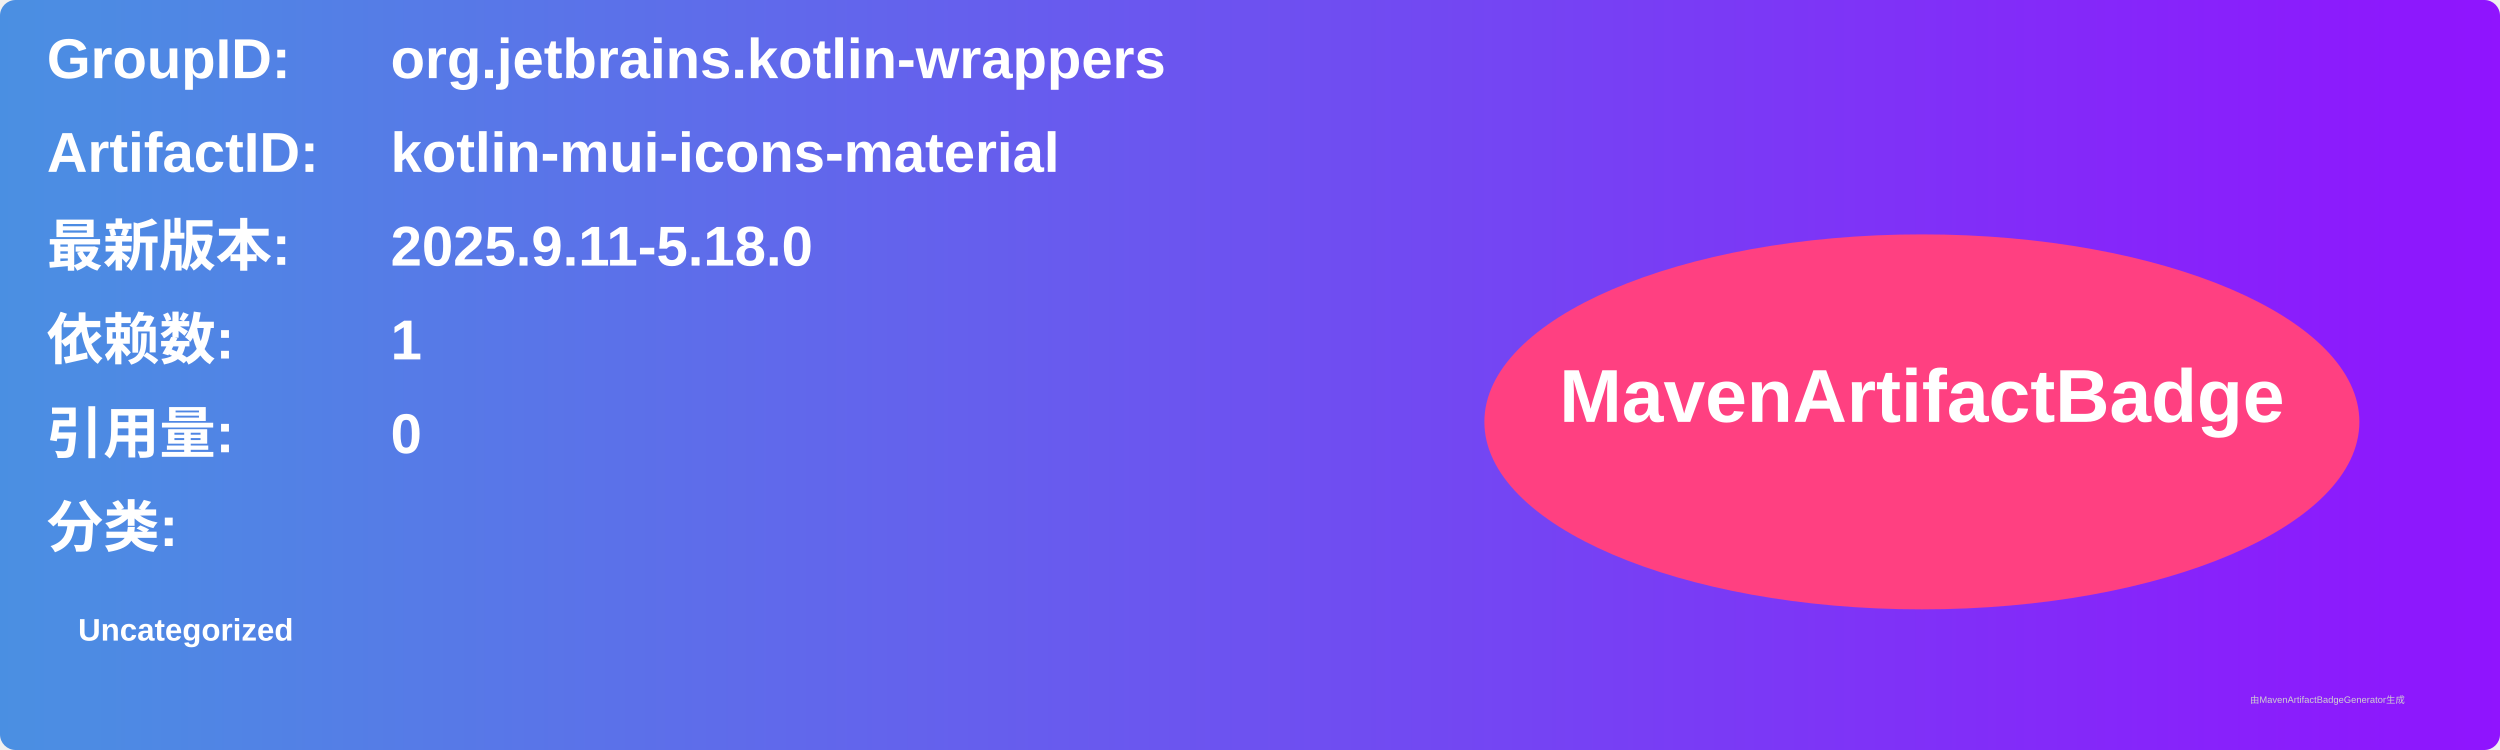
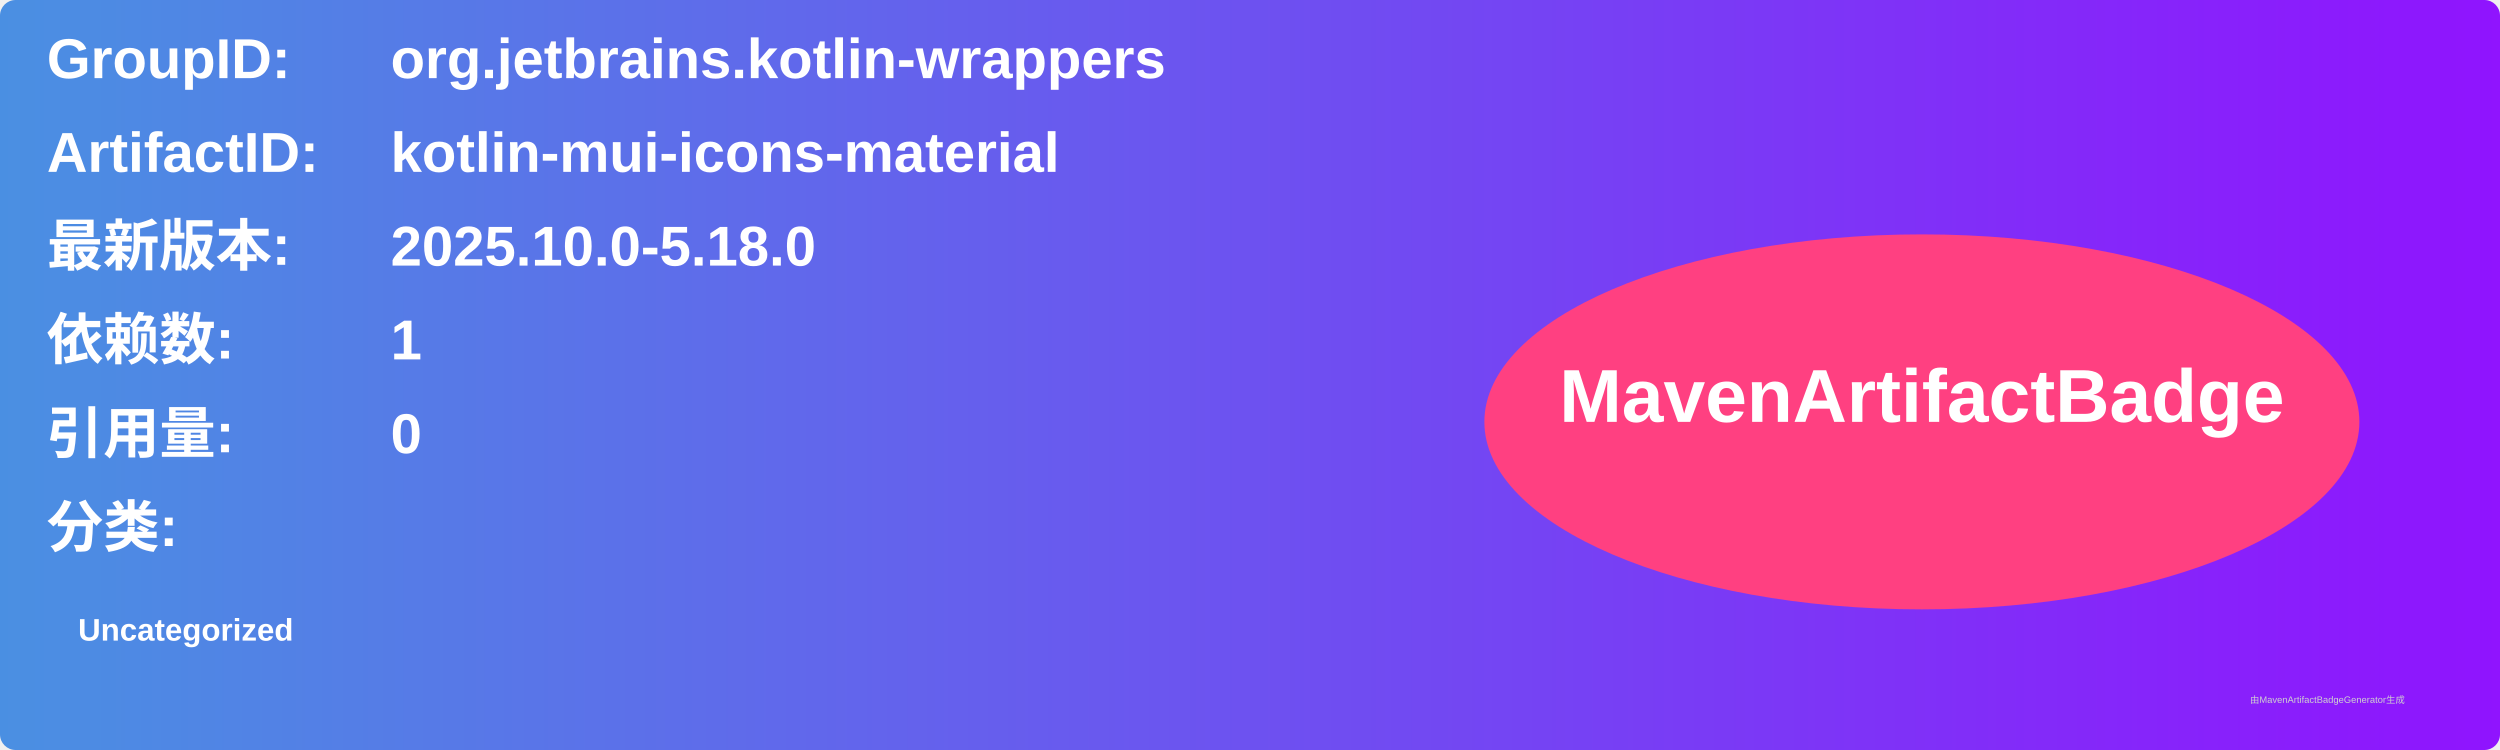
<svg xmlns="http://www.w3.org/2000/svg" width="800" height="240" viewBox="0 0 800 240">
  <linearGradient id="grad" x1="0%" y1="0%" x2="100%" y2="0%">
    <stop offset="0%" stop-color="#4a90e2" />
    <stop offset="100%" stop-color="#9013fe" />
  </linearGradient>
  <rect width="100%" height="100%" rx="5" ry="5" fill="url(#grad)" />
  <g transform="translate(15, 15)">
    <text x="0" y="10" font-family="Arial" font-size="18" fill="white" font-weight="bold" width="260">GroupID:</text>
    <text x="110" y="10" font-family="Arial" font-size="18" fill="white" font-weight="bold" width="460">org.jetbrains.kotlin-wrappers</text>
    <text x="0" y="40" font-family="Arial" font-size="18" fill="white" font-weight="bold" width="260">ArtifactID:</text>
    <text x="110" y="40" font-family="Arial" font-size="18" fill="white" font-weight="bold" width="460">kotlin-mui-icons-material</text>
    <text x="0" y="70" font-family="Arial" font-size="18" fill="white" font-weight="bold">最新版本:</text>
    <text x="110" y="70" font-family="Arial" font-size="18" fill="white" font-weight="bold">
-       <tspan font-weight="bold">2025.9.11-5.18.0</tspan>
+       <tspan font-weight="bold">2025.10.0-5.18.0</tspan>
    </text>
    <text x="0" y="100" font-family="Arial" font-size="18" fill="white" font-weight="bold">依赖数: </text>
    <text x="110" y="100" font-family="Arial" font-size="18" fill="white">
      <tspan font-weight="bold">1</tspan>
    </text>
    <text x="0" y="130" font-family="Arial" font-size="18" fill="white" font-weight="bold">引用量: </text>
    <text x="110" y="130" font-family="Arial" font-size="18" fill="white">
      <tspan font-weight="bold">0</tspan>
    </text>
    <text x="0" y="160" font-family="Arial" font-size="18" fill="white" font-weight="bold">分类:</text>
    <text x="10" y="190" font-family="Arial" font-size="10" fill="white">
      <tspan font-weight="bold">Uncategorized</tspan>
    </text>
    <ellipse cx="600" cy="120" rx="140" ry="60" fill="#ff4081" />
    <text x="600" y="120" text-anchor="middle" font-family="Arial" font-size="24" fill="white" font-weight="bold">MavenArtifactBadge</text>
  </g>
  <text x="720" y="225" font-family="Arial" font-size="3" fill="#d0d0d0">由MavenArtifactBadgeGenerator生成</text>
</svg>
